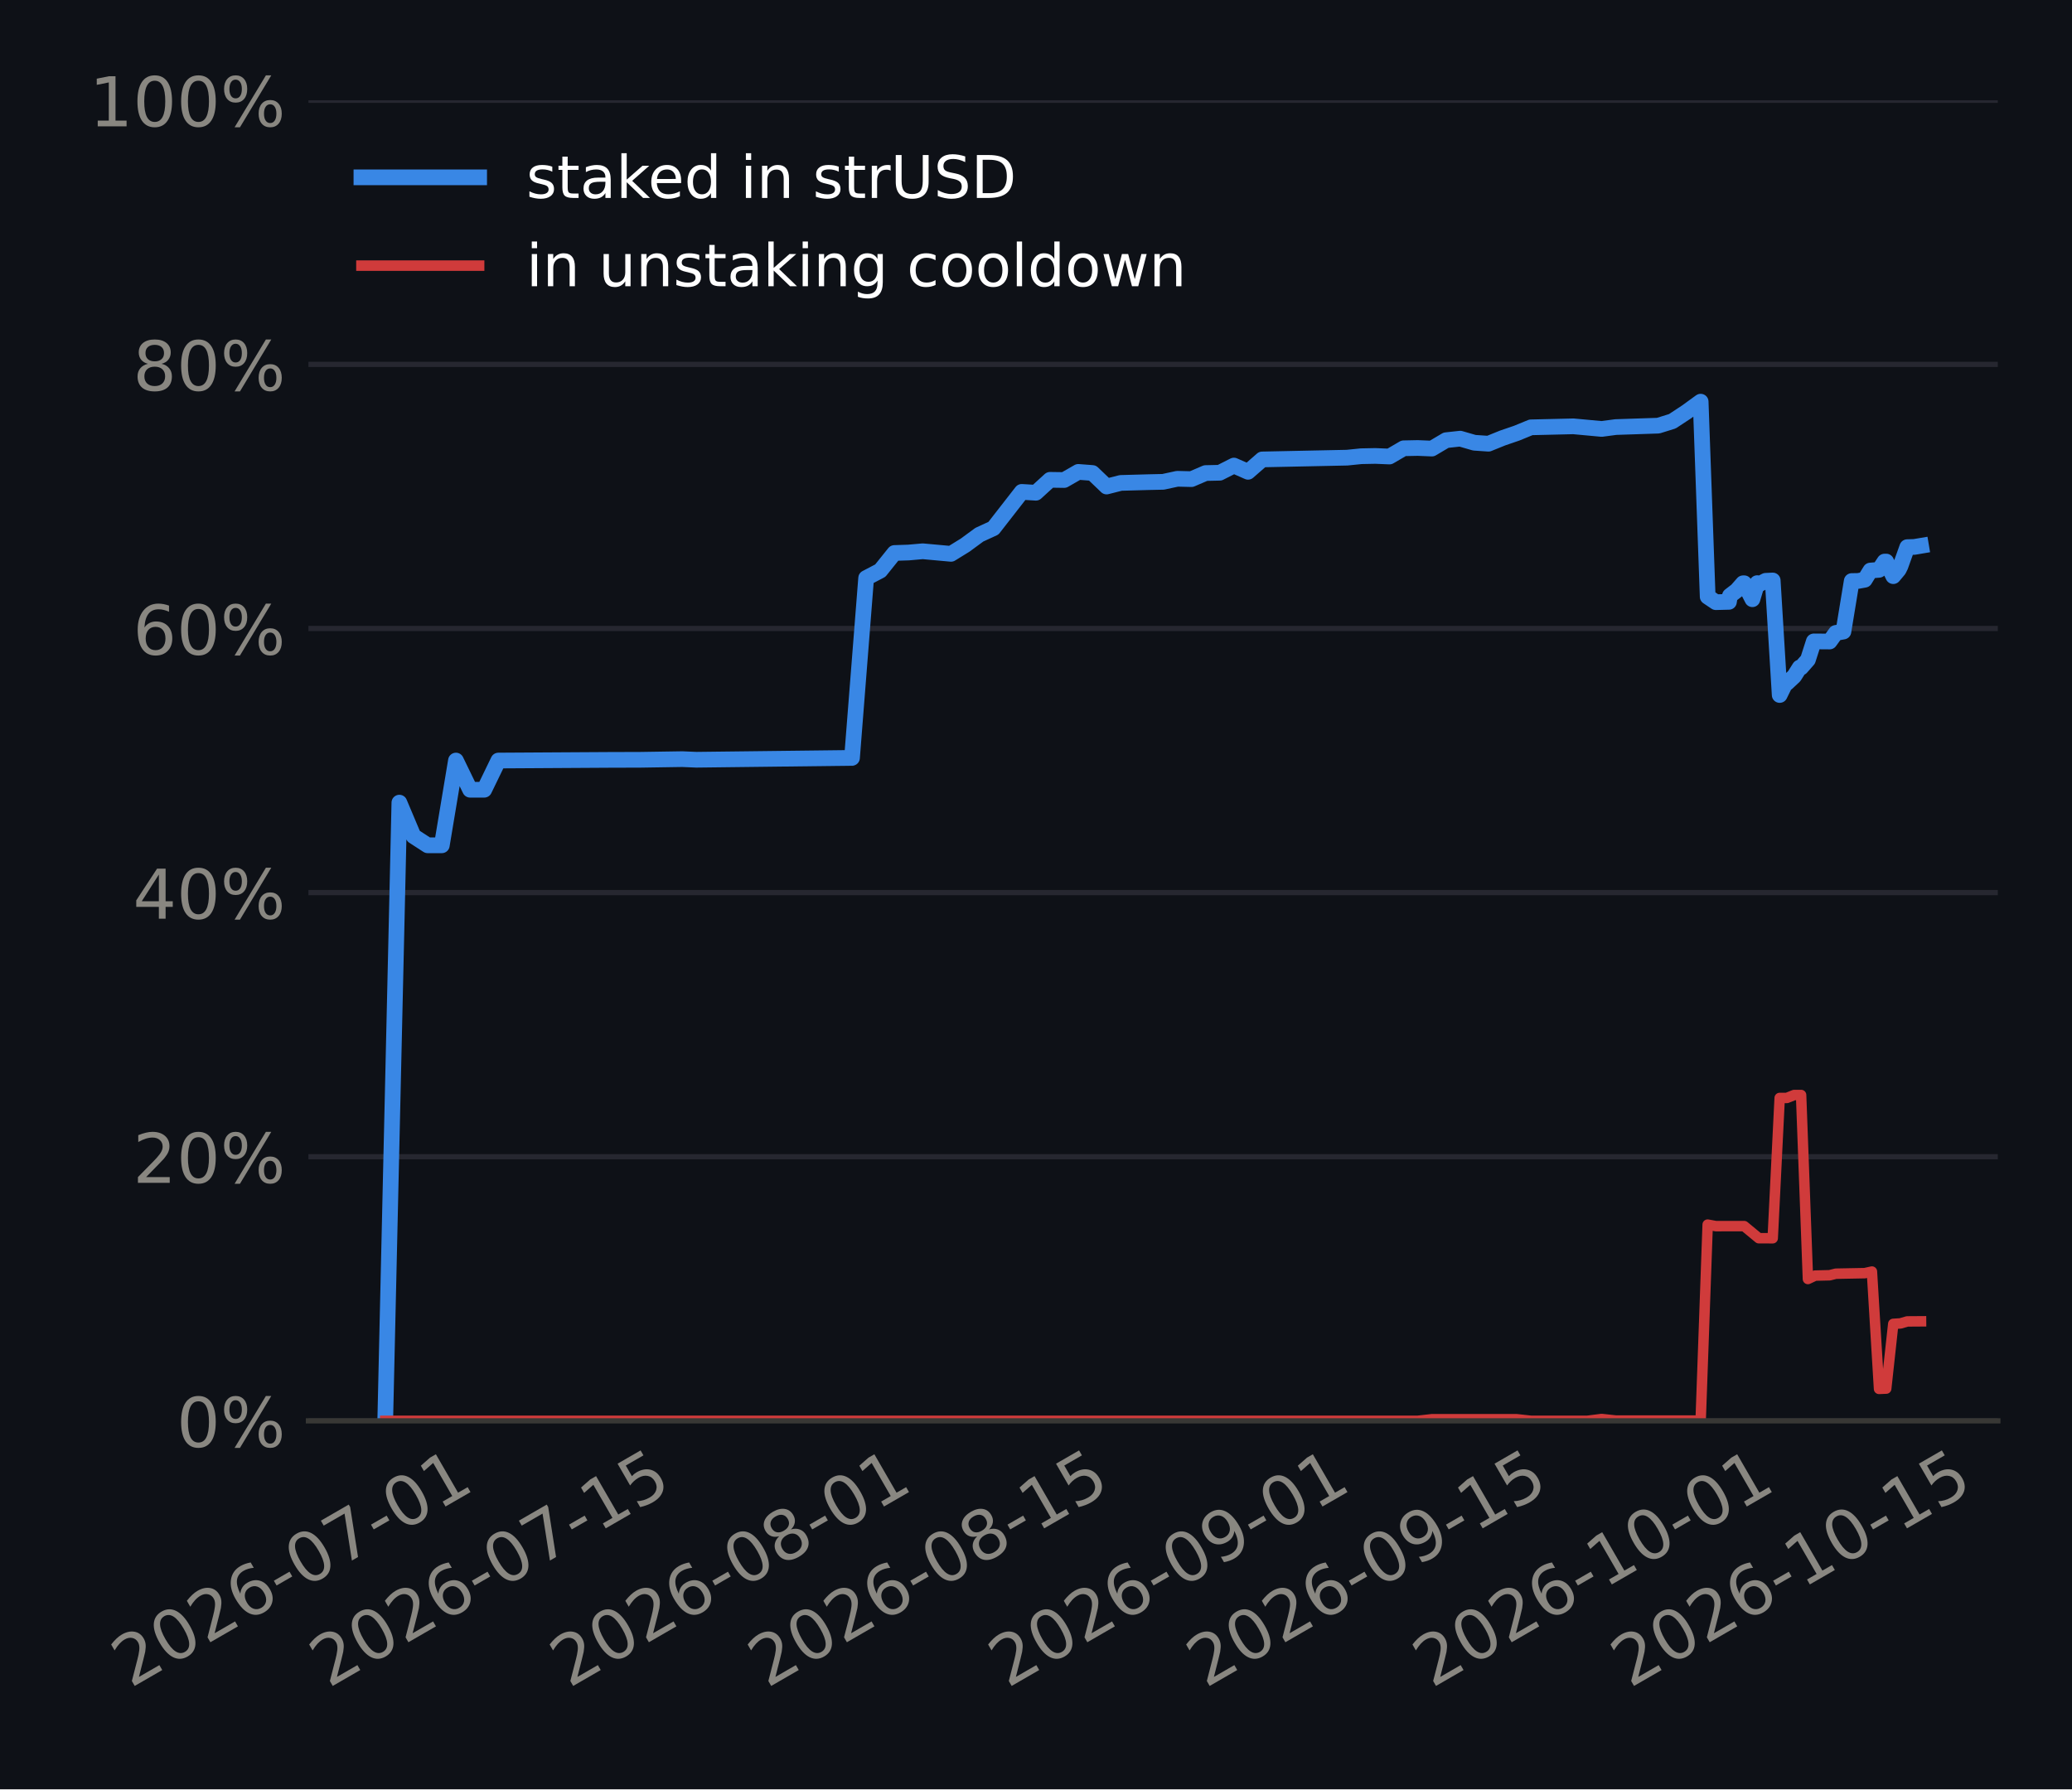
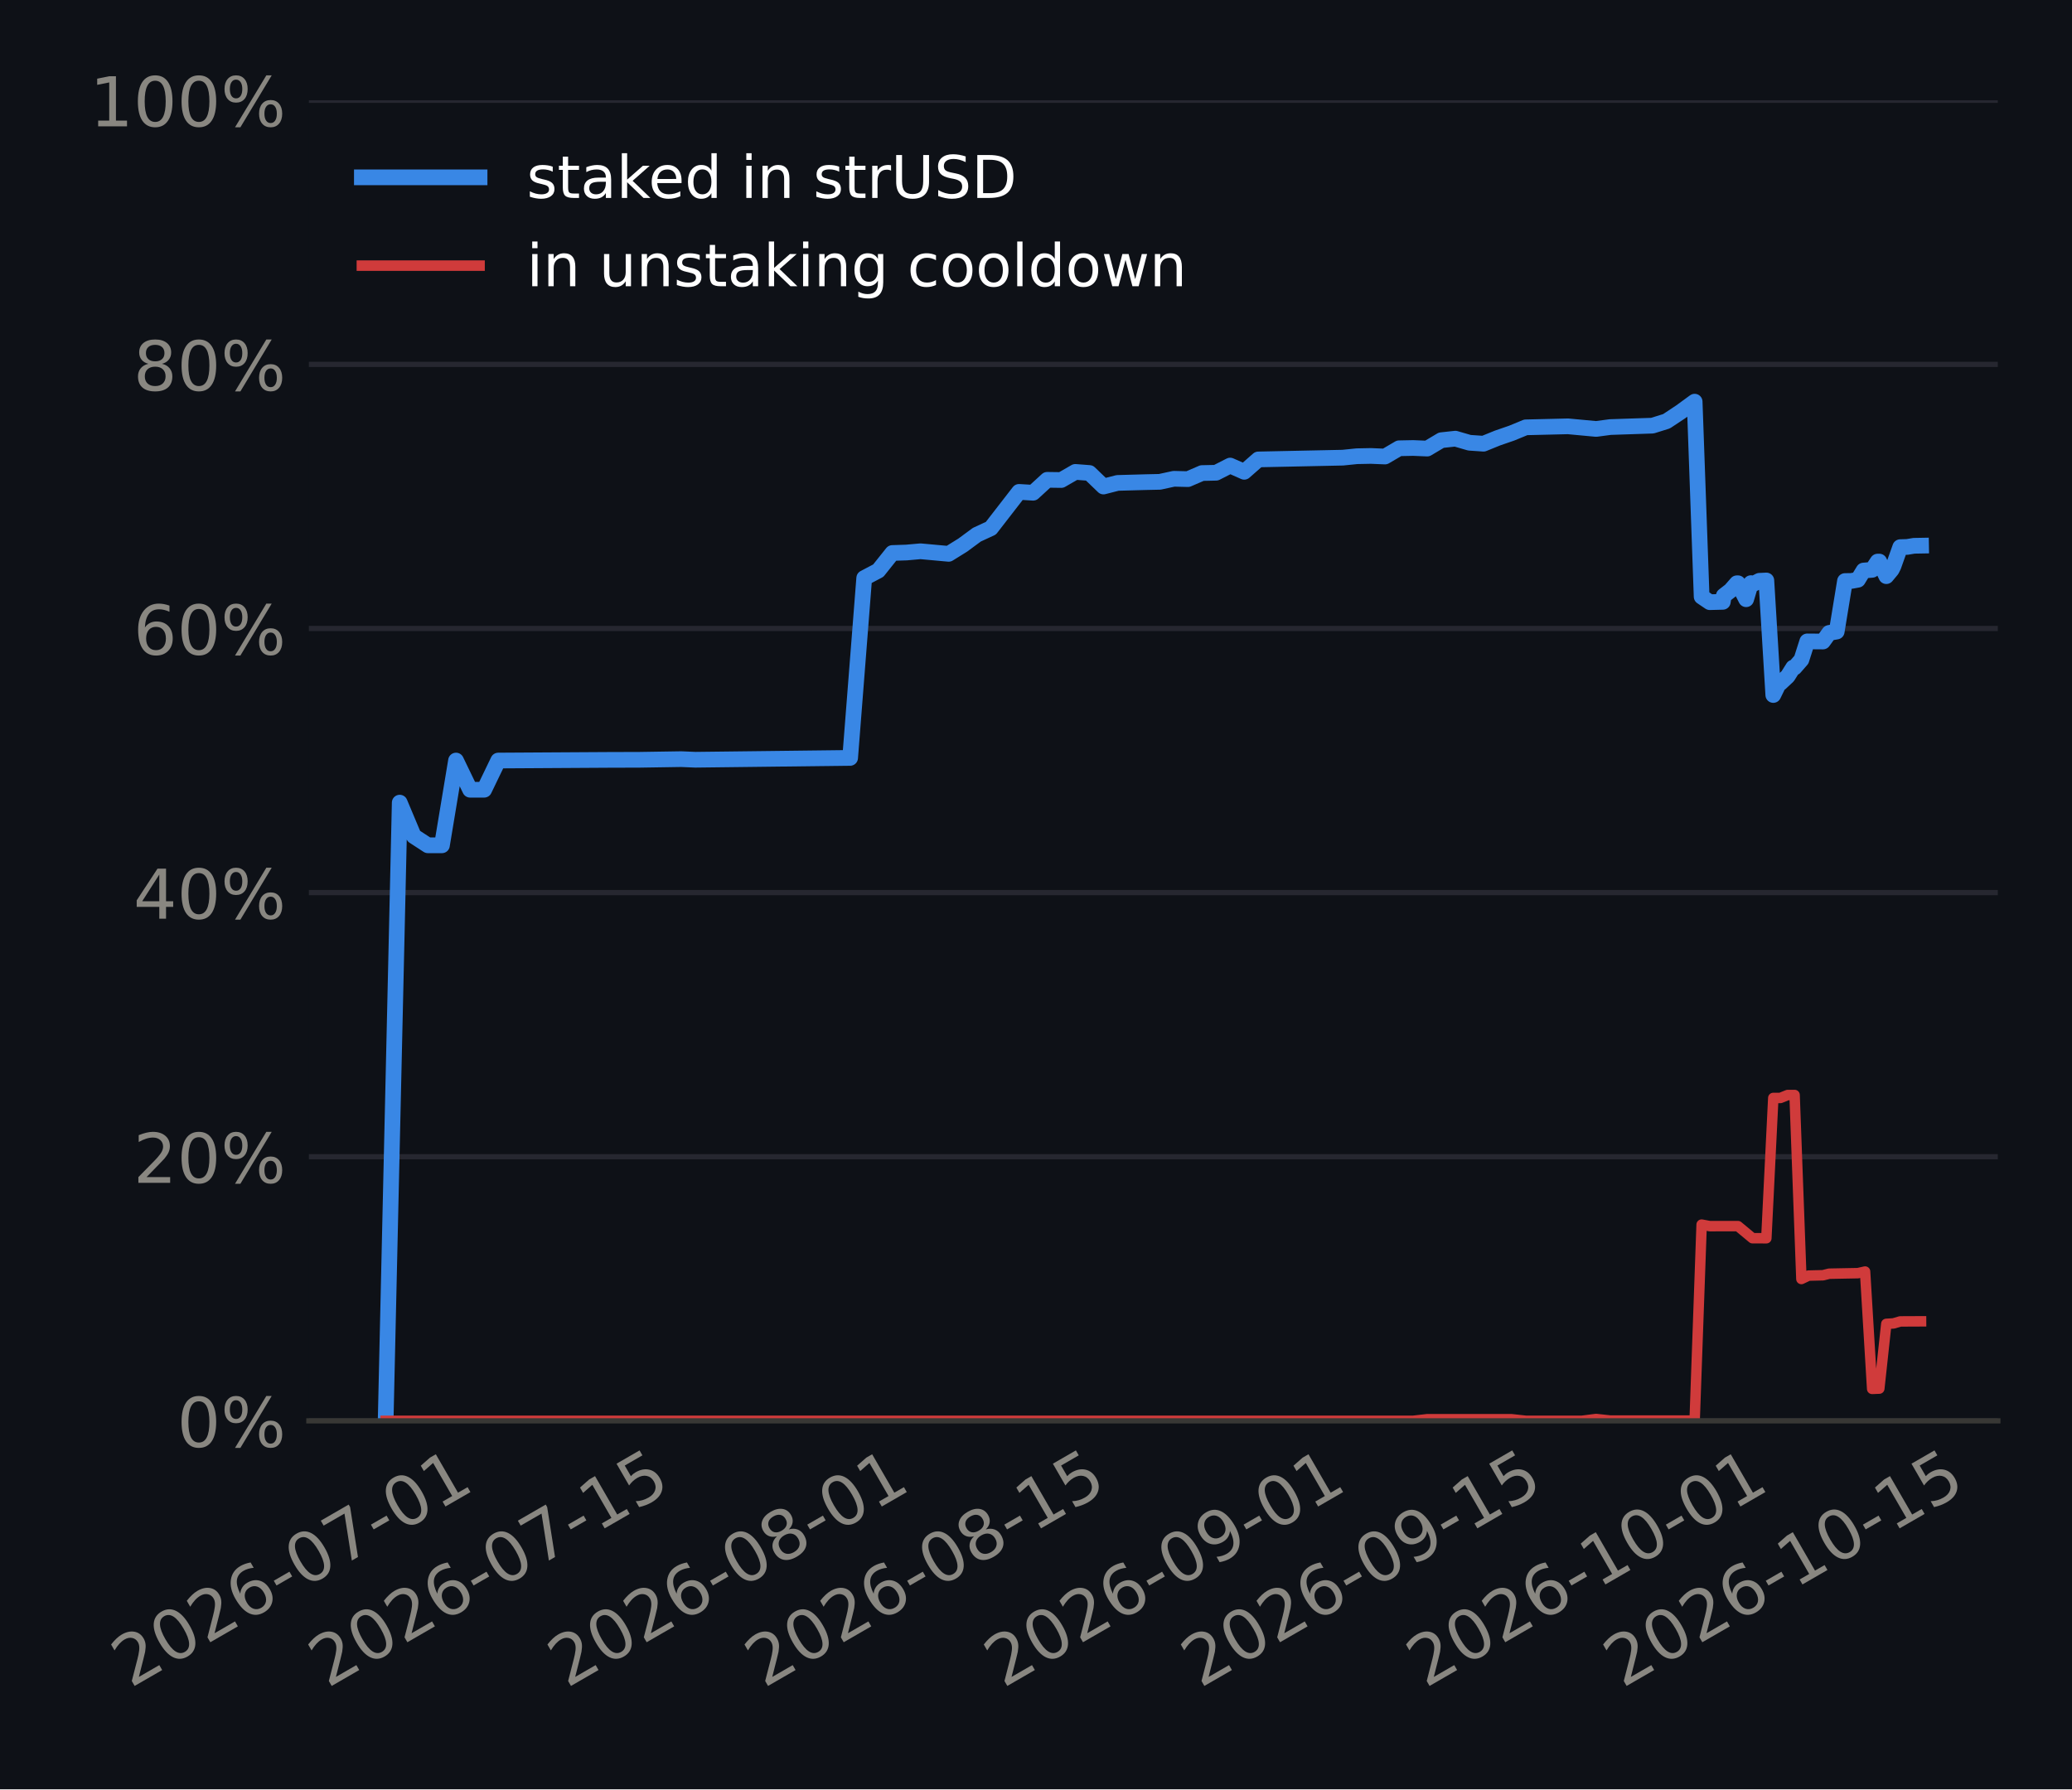
<svg xmlns="http://www.w3.org/2000/svg" xmlns:xlink="http://www.w3.org/1999/xlink" width="316.8pt" height="273.6pt" viewBox="0 0 316.8 273.6" version="1.1">
  <defs>
    <style type="text/css">*{stroke-linejoin: round; stroke-linecap: butt}</style>
  </defs>
  <g id="figure_1">
    <g id="patch_1">
      <path d="M 0 273.6  L 316.8 273.6  L 316.8 0  L 0 0  z " style="fill: #0e1117" />
    </g>
    <g id="axes_1">
      <g id="patch_2">
-         <path d="M 47.159 217.267  L 305.46 217.267  L 305.46 15.329  L 47.159 15.329  z " style="fill: #0e1117" />
+         <path d="M 47.226 217.267  L 305.46 217.267  L 305.46 15.329  L 47.226 15.329  z " style="fill: #0e1117" />
      </g>
      <g id="matplotlib.axis_1">
        <g id="xtick_1">
          <g id="line2d_1" />
          <g id="text_1">
-             <g style="fill: #898781" transform="translate(19.93114 258.1862) rotate(-30) scale(0.105 -0.105)">
+             <g style="fill: #898781" transform="translate(19.92076 258.1862) rotate(-30) scale(0.105 -0.105)">
              <defs>
                <path id="DejaVuSans-15" d="M 1228 531  L 3431 531  L 3431 0  L 469 0  L 469 531  Q 828 903 1448 1529  Q 2069 2156 2228 2338  Q 2531 2678 2651 2914  Q 2772 3150 2772 3378  Q 2772 3750 2511 3984  Q 2250 4219 1831 4219  Q 1534 4219 1204 4116  Q 875 4013 500 3803  L 500 4441  Q 881 4594 1212 4672  Q 1544 4750 1819 4750  Q 2544 4750 2975 4387  Q 3406 4025 3406 3419  Q 3406 3131 3298 2873  Q 3191 2616 2906 2266  Q 2828 2175 2409 1742  Q 1991 1309 1228 531  z " transform="scale(0.015625)" />
                <path id="DejaVuSans-13" d="M 2034 4250  Q 1547 4250 1301 3770  Q 1056 3291 1056 2328  Q 1056 1369 1301 889  Q 1547 409 2034 409  Q 2525 409 2770 889  Q 3016 1369 3016 2328  Q 3016 3291 2770 3770  Q 2525 4250 2034 4250  z M 2034 4750  Q 2819 4750 3233 4129  Q 3647 3509 3647 2328  Q 3647 1150 3233 529  Q 2819 -91 2034 -91  Q 1250 -91 836 529  Q 422 1150 422 2328  Q 422 3509 836 4129  Q 1250 4750 2034 4750  z " transform="scale(0.015625)" />
                <path id="DejaVuSans-19" d="M 2113 2584  Q 1688 2584 1439 2293  Q 1191 2003 1191 1497  Q 1191 994 1439 701  Q 1688 409 2113 409  Q 2538 409 2786 701  Q 3034 994 3034 1497  Q 3034 2003 2786 2293  Q 2538 2584 2113 2584  z M 3366 4563  L 3366 3988  Q 3128 4100 2886 4159  Q 2644 4219 2406 4219  Q 1781 4219 1451 3797  Q 1122 3375 1075 2522  Q 1259 2794 1537 2939  Q 1816 3084 2150 3084  Q 2853 3084 3261 2657  Q 3669 2231 3669 1497  Q 3669 778 3244 343  Q 2819 -91 2113 -91  Q 1303 -91 875 529  Q 447 1150 447 2328  Q 447 3434 972 4092  Q 1497 4750 2381 4750  Q 2619 4750 2861 4703  Q 3103 4656 3366 4563  z " transform="scale(0.015625)" />
                <path id="DejaVuSans-10" d="M 313 2009  L 1997 2009  L 1997 1497  L 313 1497  L 313 2009  z " transform="scale(0.015625)" />
                <path id="DejaVuSans-1a" d="M 525 4666  L 3525 4666  L 3525 4397  L 1831 0  L 1172 0  L 2766 4134  L 525 4134  L 525 4666  z " transform="scale(0.015625)" />
                <path id="DejaVuSans-14" d="M 794 531  L 1825 531  L 1825 4091  L 703 3866  L 703 4441  L 1819 4666  L 2450 4666  L 2450 531  L 3481 531  L 3481 0  L 794 0  L 794 531  z " transform="scale(0.015625)" />
              </defs>
              <use xlink:href="#DejaVuSans-15" />
              <use xlink:href="#DejaVuSans-13" transform="translate(63.625 0)" />
              <use xlink:href="#DejaVuSans-15" transform="translate(127.25 0)" />
              <use xlink:href="#DejaVuSans-19" transform="translate(190.875 0)" />
              <use xlink:href="#DejaVuSans-10" transform="translate(254.5 0)" />
              <use xlink:href="#DejaVuSans-13" transform="translate(290.5781 0)" />
              <use xlink:href="#DejaVuSans-1a" transform="translate(354.2031 0)" />
              <use xlink:href="#DejaVuSans-10" transform="translate(417.8281 0)" />
              <use xlink:href="#DejaVuSans-13" transform="translate(453.9062 0)" />
              <use xlink:href="#DejaVuSans-14" transform="translate(517.5312 0)" />
            </g>
          </g>
        </g>
        <g id="xtick_2">
          <g id="line2d_2" />
          <g id="text_2">
-             <g style="fill: #898781" transform="translate(50.20788 258.1862) rotate(-30) scale(0.105 -0.105)">
+             <g style="fill: #898781" transform="translate(50.04961 258.1862) rotate(-30) scale(0.105 -0.105)">
              <defs>
                <path id="DejaVuSans-18" d="M 691 4666  L 3169 4666  L 3169 4134  L 1269 4134  L 1269 2991  Q 1406 3038 1543 3061  Q 1681 3084 1819 3084  Q 2600 3084 3056 2656  Q 3513 2228 3513 1497  Q 3513 744 3044 326  Q 2575 -91 1722 -91  Q 1428 -91 1123 -41  Q 819 9 494 109  L 494 744  Q 775 591 1075 516  Q 1375 441 1709 441  Q 2250 441 2565 725  Q 2881 1009 2881 1497  Q 2881 1984 2565 2268  Q 2250 2553 1709 2553  Q 1456 2553 1204 2497  Q 953 2441 691 2322  L 691 4666  z " transform="scale(0.015625)" />
              </defs>
              <use xlink:href="#DejaVuSans-15" />
              <use xlink:href="#DejaVuSans-13" transform="translate(63.625 0)" />
              <use xlink:href="#DejaVuSans-15" transform="translate(127.25 0)" />
              <use xlink:href="#DejaVuSans-19" transform="translate(190.875 0)" />
              <use xlink:href="#DejaVuSans-10" transform="translate(254.5 0)" />
              <use xlink:href="#DejaVuSans-13" transform="translate(290.5781 0)" />
              <use xlink:href="#DejaVuSans-1a" transform="translate(354.2031 0)" />
              <use xlink:href="#DejaVuSans-10" transform="translate(417.8281 0)" />
              <use xlink:href="#DejaVuSans-14" transform="translate(453.9062 0)" />
              <use xlink:href="#DejaVuSans-18" transform="translate(517.5312 0)" />
            </g>
          </g>
        </g>
        <g id="xtick_3">
          <g id="line2d_3" />
          <g id="text_3">
-             <g style="fill: #898781" transform="translate(86.9725 258.1862) rotate(-30) scale(0.105 -0.105)">
+             <g style="fill: #898781" transform="translate(86.63464 258.1862) rotate(-30) scale(0.105 -0.105)">
              <defs>
                <path id="DejaVuSans-1b" d="M 2034 2216  Q 1584 2216 1326 1975  Q 1069 1734 1069 1313  Q 1069 891 1326 650  Q 1584 409 2034 409  Q 2484 409 2743 651  Q 3003 894 3003 1313  Q 3003 1734 2745 1975  Q 2488 2216 2034 2216  z M 1403 2484  Q 997 2584 770 2862  Q 544 3141 544 3541  Q 544 4100 942 4425  Q 1341 4750 2034 4750  Q 2731 4750 3128 4425  Q 3525 4100 3525 3541  Q 3525 3141 3298 2862  Q 3072 2584 2669 2484  Q 3125 2378 3379 2068  Q 3634 1759 3634 1313  Q 3634 634 3220 271  Q 2806 -91 2034 -91  Q 1263 -91 848 271  Q 434 634 434 1313  Q 434 1759 690 2068  Q 947 2378 1403 2484  z M 1172 3481  Q 1172 3119 1398 2916  Q 1625 2713 2034 2713  Q 2441 2713 2670 2916  Q 2900 3119 2900 3481  Q 2900 3844 2670 4047  Q 2441 4250 2034 4250  Q 1625 4250 1398 4047  Q 1172 3844 1172 3481  z " transform="scale(0.015625)" />
              </defs>
              <use xlink:href="#DejaVuSans-15" />
              <use xlink:href="#DejaVuSans-13" transform="translate(63.625 0)" />
              <use xlink:href="#DejaVuSans-15" transform="translate(127.25 0)" />
              <use xlink:href="#DejaVuSans-19" transform="translate(190.875 0)" />
              <use xlink:href="#DejaVuSans-10" transform="translate(254.5 0)" />
              <use xlink:href="#DejaVuSans-13" transform="translate(290.5781 0)" />
              <use xlink:href="#DejaVuSans-1b" transform="translate(354.2031 0)" />
              <use xlink:href="#DejaVuSans-10" transform="translate(417.8281 0)" />
              <use xlink:href="#DejaVuSans-13" transform="translate(453.9062 0)" />
              <use xlink:href="#DejaVuSans-14" transform="translate(517.5312 0)" />
            </g>
          </g>
        </g>
        <g id="xtick_4">
          <g id="line2d_4" />
          <g id="text_4">
-             <g style="fill: #898781" transform="translate(117.2492 258.1862) rotate(-30) scale(0.105 -0.105)">
+             <g style="fill: #898781" transform="translate(116.7635 258.1862) rotate(-30) scale(0.105 -0.105)">
              <use xlink:href="#DejaVuSans-15" />
              <use xlink:href="#DejaVuSans-13" transform="translate(63.625 0)" />
              <use xlink:href="#DejaVuSans-15" transform="translate(127.25 0)" />
              <use xlink:href="#DejaVuSans-19" transform="translate(190.875 0)" />
              <use xlink:href="#DejaVuSans-10" transform="translate(254.5 0)" />
              <use xlink:href="#DejaVuSans-13" transform="translate(290.5781 0)" />
              <use xlink:href="#DejaVuSans-1b" transform="translate(354.2031 0)" />
              <use xlink:href="#DejaVuSans-10" transform="translate(417.8281 0)" />
              <use xlink:href="#DejaVuSans-14" transform="translate(453.9062 0)" />
              <use xlink:href="#DejaVuSans-18" transform="translate(517.5312 0)" />
            </g>
          </g>
        </g>
        <g id="xtick_5">
          <g id="line2d_5" />
          <g id="text_5">
-             <g style="fill: #898781" transform="translate(154.0139 258.1862) rotate(-30) scale(0.105 -0.105)">
+             <g style="fill: #898781" transform="translate(153.3485 258.1862) rotate(-30) scale(0.105 -0.105)">
              <defs>
                <path id="DejaVuSans-1c" d="M 703 97  L 703 672  Q 941 559 1184 500  Q 1428 441 1663 441  Q 2288 441 2617 861  Q 2947 1281 2994 2138  Q 2813 1869 2534 1725  Q 2256 1581 1919 1581  Q 1219 1581 811 2004  Q 403 2428 403 3163  Q 403 3881 828 4315  Q 1253 4750 1959 4750  Q 2769 4750 3195 4129  Q 3622 3509 3622 2328  Q 3622 1225 3098 567  Q 2575 -91 1691 -91  Q 1453 -91 1209 -44  Q 966 3 703 97  z M 1959 2075  Q 2384 2075 2632 2365  Q 2881 2656 2881 3163  Q 2881 3666 2632 3958  Q 2384 4250 1959 4250  Q 1534 4250 1286 3958  Q 1038 3666 1038 3163  Q 1038 2656 1286 2365  Q 1534 2075 1959 2075  z " transform="scale(0.015625)" />
              </defs>
              <use xlink:href="#DejaVuSans-15" />
              <use xlink:href="#DejaVuSans-13" transform="translate(63.625 0)" />
              <use xlink:href="#DejaVuSans-15" transform="translate(127.25 0)" />
              <use xlink:href="#DejaVuSans-19" transform="translate(190.875 0)" />
              <use xlink:href="#DejaVuSans-10" transform="translate(254.5 0)" />
              <use xlink:href="#DejaVuSans-13" transform="translate(290.5781 0)" />
              <use xlink:href="#DejaVuSans-1c" transform="translate(354.2031 0)" />
              <use xlink:href="#DejaVuSans-10" transform="translate(417.8281 0)" />
              <use xlink:href="#DejaVuSans-13" transform="translate(453.9062 0)" />
              <use xlink:href="#DejaVuSans-14" transform="translate(517.5312 0)" />
            </g>
          </g>
        </g>
        <g id="xtick_6">
          <g id="line2d_6" />
          <g id="text_6">
-             <g style="fill: #898781" transform="translate(184.2906 258.1862) rotate(-30) scale(0.105 -0.105)">
+             <g style="fill: #898781" transform="translate(183.4774 258.1862) rotate(-30) scale(0.105 -0.105)">
              <use xlink:href="#DejaVuSans-15" />
              <use xlink:href="#DejaVuSans-13" transform="translate(63.625 0)" />
              <use xlink:href="#DejaVuSans-15" transform="translate(127.25 0)" />
              <use xlink:href="#DejaVuSans-19" transform="translate(190.875 0)" />
              <use xlink:href="#DejaVuSans-10" transform="translate(254.5 0)" />
              <use xlink:href="#DejaVuSans-13" transform="translate(290.5781 0)" />
              <use xlink:href="#DejaVuSans-1c" transform="translate(354.2031 0)" />
              <use xlink:href="#DejaVuSans-10" transform="translate(417.8281 0)" />
              <use xlink:href="#DejaVuSans-14" transform="translate(453.9062 0)" />
              <use xlink:href="#DejaVuSans-18" transform="translate(517.5312 0)" />
            </g>
          </g>
        </g>
        <g id="xtick_7">
          <g id="line2d_7" />
          <g id="text_7">
-             <g style="fill: #898781" transform="translate(218.8926 258.1862) rotate(-30) scale(0.105 -0.105)">
+             <g style="fill: #898781" transform="translate(217.9104 258.1862) rotate(-30) scale(0.105 -0.105)">
              <use xlink:href="#DejaVuSans-15" />
              <use xlink:href="#DejaVuSans-13" transform="translate(63.625 0)" />
              <use xlink:href="#DejaVuSans-15" transform="translate(127.25 0)" />
              <use xlink:href="#DejaVuSans-19" transform="translate(190.875 0)" />
              <use xlink:href="#DejaVuSans-10" transform="translate(254.5 0)" />
              <use xlink:href="#DejaVuSans-14" transform="translate(290.5781 0)" />
              <use xlink:href="#DejaVuSans-13" transform="translate(354.2031 0)" />
              <use xlink:href="#DejaVuSans-10" transform="translate(417.8281 0)" />
              <use xlink:href="#DejaVuSans-13" transform="translate(453.9062 0)" />
              <use xlink:href="#DejaVuSans-14" transform="translate(517.5312 0)" />
            </g>
          </g>
        </g>
        <g id="xtick_8">
          <g id="line2d_8" />
          <g id="text_8">
-             <g style="fill: #898781" transform="translate(249.1694 258.1862) rotate(-30) scale(0.105 -0.105)">
+             <g style="fill: #898781" transform="translate(248.0392 258.1862) rotate(-30) scale(0.105 -0.105)">
              <use xlink:href="#DejaVuSans-15" />
              <use xlink:href="#DejaVuSans-13" transform="translate(63.625 0)" />
              <use xlink:href="#DejaVuSans-15" transform="translate(127.25 0)" />
              <use xlink:href="#DejaVuSans-19" transform="translate(190.875 0)" />
              <use xlink:href="#DejaVuSans-10" transform="translate(254.5 0)" />
              <use xlink:href="#DejaVuSans-14" transform="translate(290.5781 0)" />
              <use xlink:href="#DejaVuSans-13" transform="translate(354.2031 0)" />
              <use xlink:href="#DejaVuSans-10" transform="translate(417.8281 0)" />
              <use xlink:href="#DejaVuSans-14" transform="translate(453.9062 0)" />
              <use xlink:href="#DejaVuSans-18" transform="translate(517.5312 0)" />
            </g>
          </g>
        </g>
      </g>
      <g id="matplotlib.axis_2">
        <g id="ytick_1">
          <g id="line2d_9">
-             <path d="M 47.159 217.267  L 305.46 217.267  " clip-path="url(#p45c688024c)" style="fill: none; stroke: #262730; stroke-width: 0.8; stroke-linecap: square" />
+             <path d="M 47.226 217.267  L 305.46 217.267  " clip-path="url(#p4c26c903e4)" style="fill: none; stroke: #262730; stroke-width: 0.8; stroke-linecap: square" />
          </g>
          <g id="line2d_10" />
          <g id="text_9">
-             <g style="fill: #898781" transform="translate(27.00184 221.2555) scale(0.105 -0.105)">
+             <g style="fill: #898781" transform="translate(27.06844 221.2555) scale(0.105 -0.105)">
              <defs>
                <path id="DejaVuSans-8" d="M 4653 2053  Q 4381 2053 4226 1822  Q 4072 1591 4072 1178  Q 4072 772 4226 539  Q 4381 306 4653 306  Q 4919 306 5073 539  Q 5228 772 5228 1178  Q 5228 1588 5073 1820  Q 4919 2053 4653 2053  z M 4653 2450  Q 5147 2450 5437 2106  Q 5728 1763 5728 1178  Q 5728 594 5436 251  Q 5144 -91 4653 -91  Q 4153 -91 3862 251  Q 3572 594 3572 1178  Q 3572 1766 3864 2108  Q 4156 2450 4653 2450  z M 1428 4353  Q 1159 4353 1004 4120  Q 850 3888 850 3481  Q 850 3069 1003 2837  Q 1156 2606 1428 2606  Q 1700 2606 1854 2837  Q 2009 3069 2009 3481  Q 2009 3884 1853 4118  Q 1697 4353 1428 4353  z M 4250 4750  L 4750 4750  L 1831 -91  L 1331 -91  L 4250 4750  z M 1428 4750  Q 1922 4750 2215 4408  Q 2509 4066 2509 3481  Q 2509 2891 2217 2550  Q 1925 2209 1428 2209  Q 931 2209 642 2551  Q 353 2894 353 3481  Q 353 4063 643 4406  Q 934 4750 1428 4750  z " transform="scale(0.015625)" />
              </defs>
              <use xlink:href="#DejaVuSans-13" />
              <use xlink:href="#DejaVuSans-8" transform="translate(63.625 0)" />
            </g>
          </g>
        </g>
        <g id="ytick_2">
          <g id="line2d_11">
-             <path d="M 47.159 176.879  L 305.46 176.879  " clip-path="url(#p45c688024c)" style="fill: none; stroke: #262730; stroke-width: 0.8; stroke-linecap: square" />
+             <path d="M 47.226 176.879  L 305.46 176.879  " clip-path="url(#p4c26c903e4)" style="fill: none; stroke: #262730; stroke-width: 0.8; stroke-linecap: square" />
          </g>
          <g id="line2d_12" />
          <g id="text_10">
-             <g style="fill: #898781" transform="translate(20.32121 180.8679) scale(0.105 -0.105)">
+             <g style="fill: #898781" transform="translate(20.38781 180.8679) scale(0.105 -0.105)">
              <use xlink:href="#DejaVuSans-15" />
              <use xlink:href="#DejaVuSans-13" transform="translate(63.625 0)" />
              <use xlink:href="#DejaVuSans-8" transform="translate(127.25 0)" />
            </g>
          </g>
        </g>
        <g id="ytick_3">
          <g id="line2d_13">
-             <path d="M 47.159 136.492  L 305.46 136.492  " clip-path="url(#p45c688024c)" style="fill: none; stroke: #262730; stroke-width: 0.8; stroke-linecap: square" />
+             <path d="M 47.226 136.492  L 305.46 136.492  " clip-path="url(#p4c26c903e4)" style="fill: none; stroke: #262730; stroke-width: 0.8; stroke-linecap: square" />
          </g>
          <g id="line2d_14" />
          <g id="text_11">
-             <g style="fill: #898781" transform="translate(20.32121 140.4803) scale(0.105 -0.105)">
+             <g style="fill: #898781" transform="translate(20.38781 140.4803) scale(0.105 -0.105)">
              <defs>
                <path id="DejaVuSans-17" d="M 2419 4116  L 825 1625  L 2419 1625  L 2419 4116  z M 2253 4666  L 3047 4666  L 3047 1625  L 3713 1625  L 3713 1100  L 3047 1100  L 3047 0  L 2419 0  L 2419 1100  L 313 1100  L 313 1709  L 2253 4666  z " transform="scale(0.015625)" />
              </defs>
              <use xlink:href="#DejaVuSans-17" />
              <use xlink:href="#DejaVuSans-13" transform="translate(63.625 0)" />
              <use xlink:href="#DejaVuSans-8" transform="translate(127.25 0)" />
            </g>
          </g>
        </g>
        <g id="ytick_4">
          <g id="line2d_15">
-             <path d="M 47.159 96.104  L 305.46 96.104  " clip-path="url(#p45c688024c)" style="fill: none; stroke: #262730; stroke-width: 0.8; stroke-linecap: square" />
+             <path d="M 47.226 96.104  L 305.46 96.104  " clip-path="url(#p4c26c903e4)" style="fill: none; stroke: #262730; stroke-width: 0.8; stroke-linecap: square" />
          </g>
          <g id="line2d_16" />
          <g id="text_12">
-             <g style="fill: #898781" transform="translate(20.32121 100.0927) scale(0.105 -0.105)">
+             <g style="fill: #898781" transform="translate(20.38781 100.0927) scale(0.105 -0.105)">
              <use xlink:href="#DejaVuSans-19" />
              <use xlink:href="#DejaVuSans-13" transform="translate(63.625 0)" />
              <use xlink:href="#DejaVuSans-8" transform="translate(127.25 0)" />
            </g>
          </g>
        </g>
        <g id="ytick_5">
          <g id="line2d_17">
-             <path d="M 47.159 55.716  L 305.46 55.716  " clip-path="url(#p45c688024c)" style="fill: none; stroke: #262730; stroke-width: 0.8; stroke-linecap: square" />
+             <path d="M 47.226 55.716  L 305.46 55.716  " clip-path="url(#p4c26c903e4)" style="fill: none; stroke: #262730; stroke-width: 0.8; stroke-linecap: square" />
          </g>
          <g id="line2d_18" />
          <g id="text_13">
-             <g style="fill: #898781" transform="translate(20.32121 59.70513) scale(0.105 -0.105)">
+             <g style="fill: #898781" transform="translate(20.38781 59.70513) scale(0.105 -0.105)">
              <use xlink:href="#DejaVuSans-1b" />
              <use xlink:href="#DejaVuSans-13" transform="translate(63.625 0)" />
              <use xlink:href="#DejaVuSans-8" transform="translate(127.25 0)" />
            </g>
          </g>
        </g>
        <g id="ytick_6">
          <g id="line2d_19">
-             <path d="M 47.159 15.329  L 305.46 15.329  " clip-path="url(#p45c688024c)" style="fill: none; stroke: #262730; stroke-width: 0.8; stroke-linecap: square" />
+             <path d="M 47.226 15.329  L 305.46 15.329  " clip-path="url(#p4c26c903e4)" style="fill: none; stroke: #262730; stroke-width: 0.8; stroke-linecap: square" />
          </g>
          <g id="line2d_20" />
          <g id="text_14">
-             <g style="fill: #898781" transform="translate(13.64059 19.31754) scale(0.105 -0.105)">
+             <g style="fill: #898781" transform="translate(13.70719 19.31754) scale(0.105 -0.105)">
              <use xlink:href="#DejaVuSans-14" />
              <use xlink:href="#DejaVuSans-13" transform="translate(63.625 0)" />
              <use xlink:href="#DejaVuSans-13" transform="translate(127.25 0)" />
              <use xlink:href="#DejaVuSans-8" transform="translate(190.875 0)" />
            </g>
          </g>
        </g>
      </g>
      <g id="line2d_21">
-         <path d="M 58.9 217.267  L 61.063 122.733  L 63.225 127.857  L 65.388 129.259  L 67.551 129.259  L 69.713 116.298  L 71.876 120.762  L 74.038 120.762  L 76.201 116.298  L 93.502 116.195  L 97.827 116.184  L 104.315 116.083  L 106.478 116.175  L 130.267 115.893  L 132.429 88.39  L 134.592 87.256  L 136.755 84.559  L 138.917 84.489  L 141.08 84.297  L 145.405 84.691  L 147.568 83.356  L 149.73 81.767  L 151.893 80.771  L 156.218 75.215  L 158.381 75.347  L 160.543 73.371  L 162.706 73.401  L 164.869 72.16  L 167.031 72.325  L 169.194 74.397  L 171.357 73.845  L 175.682 73.726  L 177.844 73.679  L 180.007 73.212  L 182.17 73.265  L 184.332 72.337  L 186.495 72.289  L 188.658 71.192  L 190.82 72.145  L 192.983 70.253  L 205.959 69.983  L 208.121 69.763  L 210.284 69.72  L 212.446 69.81  L 214.609 68.548  L 216.772 68.504  L 218.934 68.593  L 221.097 67.312  L 223.26 67.077  L 225.422 67.701  L 227.585 67.849  L 229.747 66.975  L 231.91 66.233  L 234.073 65.346  L 240.561 65.191  L 244.886 65.591  L 247.048 65.304  L 253.536 65.089  L 255.699 64.416  L 257.862 62.99  L 260.024 61.42  L 261.097 91.241  L 262.348 92.081  L 264.349 92.03  L 264.497 91.097  L 265.541 90.294  L 266.512 89.188  L 266.679 89.185  L 267.935 91.631  L 268.675 89.167  L 268.914 89.362  L 269.959 88.814  L 271.04 88.763  L 272.107 106.275  L 273 104.451  L 273.206 104.447  L 274.324 103.404  L 275.163 102.077  L 275.38 102.073  L 276.426 100.879  L 277.325 98.077  L 279.742 98.095  L 280.694 96.78  L 281.852 96.574  L 283.12 88.849  L 284.101 88.834  L 285.111 88.651  L 285.976 87.242  L 287.298 87.135  L 288.138 85.875  L 288.393 85.871  L 289.472 88.101  L 290.301 87.111  L 290.573 86.564  L 291.61 83.666  L 292.691 83.632  L 293.719 83.459  L 293.719 83.459  " clip-path="url(#p45c688024c)" style="fill: none; stroke: #3987e5; stroke-width: 2.4; stroke-linecap: square" />
+         <path d="M 58.964 217.267  L 61.116 122.733  L 63.268 127.857  L 65.42 129.259  L 67.572 129.259  L 69.724 116.298  L 71.876 120.762  L 74.028 120.762  L 76.18 116.298  L 93.397 116.195  L 97.701 116.184  L 104.157 116.083  L 106.309 116.175  L 129.982 115.893  L 132.134 88.39  L 134.286 87.256  L 136.438 84.559  L 138.59 84.489  L 140.742 84.297  L 145.046 84.691  L 147.198 83.356  L 149.35 81.767  L 151.502 80.771  L 155.806 75.215  L 157.958 75.347  L 160.11 73.371  L 162.263 73.401  L 164.415 72.16  L 166.567 72.325  L 168.719 74.397  L 170.871 73.845  L 175.175 73.726  L 177.327 73.679  L 179.479 73.212  L 181.631 73.265  L 183.783 72.337  L 185.935 72.289  L 188.087 71.192  L 190.239 72.145  L 192.391 70.253  L 205.304 69.983  L 207.456 69.763  L 209.608 69.72  L 211.76 69.81  L 213.912 68.548  L 216.064 68.504  L 218.216 68.593  L 220.368 67.312  L 222.52 67.077  L 224.672 67.701  L 226.824 67.849  L 228.976 66.975  L 231.128 66.233  L 233.281 65.346  L 239.737 65.191  L 244.041 65.591  L 246.193 65.304  L 252.649 65.089  L 254.801 64.416  L 256.953 62.99  L 259.105 61.42  L 260.173 91.241  L 261.418 92.081  L 263.409 92.03  L 263.557 91.097  L 264.595 90.294  L 265.561 89.188  L 265.727 89.185  L 266.977 91.631  L 267.714 89.167  L 267.952 89.362  L 268.992 88.814  L 270.067 88.763  L 271.129 106.275  L 272.018 104.451  L 272.223 104.447  L 273.335 103.404  L 274.17 102.077  L 274.386 102.073  L 275.427 100.879  L 276.322 98.077  L 278.727 98.095  L 279.675 96.78  L 280.826 96.574  L 282.089 88.849  L 283.065 88.834  L 284.07 88.651  L 284.93 87.242  L 286.246 87.135  L 287.082 85.875  L 287.336 85.871  L 288.409 88.101  L 289.234 87.111  L 289.505 86.564  L 290.536 83.666  L 291.613 83.632  L 292.636 83.459  L 293.722 83.439  L 293.722 83.439  " clip-path="url(#p4c26c903e4)" style="fill: none; stroke: #3987e5; stroke-width: 2.4; stroke-linecap: square" />
      </g>
      <g id="line2d_22">
-         <path d="M 58.9 217.267  L 216.772 217.263  L 218.934 217.018  L 231.91 217.022  L 234.073 217.26  L 242.723 217.26  L 244.886 216.985  L 247.048 217.222  L 260.024 217.219  L 261.097 187.26  L 262.348 187.494  L 266.679 187.49  L 268.914 189.339  L 271.04 189.345  L 272.107 167.892  L 273.206 167.889  L 274.324 167.441  L 275.38 167.441  L 276.426 195.576  L 277.523 195.056  L 279.742 195.004  L 280.694 194.766  L 285.111 194.683  L 286.208 194.438  L 287.298 212.379  L 288.393 212.335  L 289.472 202.438  L 290.573 202.368  L 291.61 202.063  L 293.719 202.048  L 293.719 202.048  " clip-path="url(#p45c688024c)" style="fill: none; stroke: #d03b3b; stroke-width: 1.6; stroke-linecap: square" />
+         <path d="M 58.964 217.267  L 216.064 217.263  L 218.216 217.018  L 231.128 217.022  L 233.281 217.26  L 241.889 217.26  L 244.041 216.985  L 246.193 217.222  L 259.105 217.219  L 260.173 187.26  L 261.418 187.494  L 265.727 187.49  L 267.952 189.339  L 270.067 189.345  L 271.129 167.892  L 272.223 167.889  L 273.335 167.441  L 274.386 167.441  L 275.427 195.576  L 276.519 195.056  L 278.727 195.004  L 279.675 194.766  L 284.07 194.683  L 285.161 194.438  L 286.246 212.379  L 287.336 212.335  L 288.409 202.438  L 289.505 202.368  L 290.536 202.063  L 293.722 202.048  L 293.722 202.048  " clip-path="url(#p4c26c903e4)" style="fill: none; stroke: #d03b3b; stroke-width: 1.6; stroke-linecap: square" />
      </g>
      <g id="patch_3">
-         <path d="M 47.159 217.267  L 305.46 217.267  " style="fill: none; stroke: #383835; stroke-width: 0.8; stroke-linejoin: miter; stroke-linecap: square" />
+         <path d="M 47.226 217.267  L 305.46 217.267  " style="fill: none; stroke: #383835; stroke-width: 0.8; stroke-linejoin: miter; stroke-linecap: square" />
      </g>
      <g id="legend_1">
        <g id="line2d_23">
-           <path d="M 55.259 27.117  L 64.259 27.117  L 73.259 27.117  " style="fill: none; stroke: #3987e5; stroke-width: 2.4; stroke-linecap: square" />
+           <path d="M 55.326 27.117  L 64.326 27.117  L 73.326 27.117  " style="fill: none; stroke: #3987e5; stroke-width: 2.4; stroke-linecap: square" />
        </g>
        <g id="text_15">
-           <g style="fill: #ffffff" transform="translate(80.45911 30.26736) scale(0.09 -0.09)">
+           <g style="fill: #ffffff" transform="translate(80.5257 30.26736) scale(0.09 -0.09)">
            <defs>
              <path id="DejaVuSans-56" d="M 2834 3397  L 2834 2853  Q 2591 2978 2328 3040  Q 2066 3103 1784 3103  Q 1356 3103 1142 2972  Q 928 2841 928 2578  Q 928 2378 1081 2264  Q 1234 2150 1697 2047  L 1894 2003  Q 2506 1872 2764 1633  Q 3022 1394 3022 966  Q 3022 478 2636 193  Q 2250 -91 1575 -91  Q 1294 -91 989 -36  Q 684 19 347 128  L 347 722  Q 666 556 975 473  Q 1284 391 1588 391  Q 1994 391 2212 530  Q 2431 669 2431 922  Q 2431 1156 2273 1281  Q 2116 1406 1581 1522  L 1381 1569  Q 847 1681 609 1914  Q 372 2147 372 2553  Q 372 3047 722 3315  Q 1072 3584 1716 3584  Q 2034 3584 2315 3537  Q 2597 3491 2834 3397  z " transform="scale(0.015625)" />
              <path id="DejaVuSans-57" d="M 1172 4494  L 1172 3500  L 2356 3500  L 2356 3053  L 1172 3053  L 1172 1153  Q 1172 725 1289 603  Q 1406 481 1766 481  L 2356 481  L 2356 0  L 1766 0  Q 1100 0 847 248  Q 594 497 594 1153  L 594 3053  L 172 3053  L 172 3500  L 594 3500  L 594 4494  L 1172 4494  z " transform="scale(0.015625)" />
              <path id="DejaVuSans-44" d="M 2194 1759  Q 1497 1759 1228 1600  Q 959 1441 959 1056  Q 959 750 1161 570  Q 1363 391 1709 391  Q 2188 391 2477 730  Q 2766 1069 2766 1631  L 2766 1759  L 2194 1759  z M 3341 1997  L 3341 0  L 2766 0  L 2766 531  Q 2569 213 2275 61  Q 1981 -91 1556 -91  Q 1019 -91 701 211  Q 384 513 384 1019  Q 384 1609 779 1909  Q 1175 2209 1959 2209  L 2766 2209  L 2766 2266  Q 2766 2663 2505 2880  Q 2244 3097 1772 3097  Q 1472 3097 1187 3025  Q 903 2953 641 2809  L 641 3341  Q 956 3463 1253 3523  Q 1550 3584 1831 3584  Q 2591 3584 2966 3190  Q 3341 2797 3341 1997  z " transform="scale(0.015625)" />
              <path id="DejaVuSans-4e" d="M 581 4863  L 1159 4863  L 1159 1991  L 2875 3500  L 3609 3500  L 1753 1863  L 3688 0  L 2938 0  L 1159 1709  L 1159 0  L 581 0  L 581 4863  z " transform="scale(0.015625)" />
              <path id="DejaVuSans-48" d="M 3597 1894  L 3597 1613  L 953 1613  Q 991 1019 1311 708  Q 1631 397 2203 397  Q 2534 397 2845 478  Q 3156 559 3463 722  L 3463 178  Q 3153 47 2828 -22  Q 2503 -91 2169 -91  Q 1331 -91 842 396  Q 353 884 353 1716  Q 353 2575 817 3079  Q 1281 3584 2069 3584  Q 2775 3584 3186 3129  Q 3597 2675 3597 1894  z M 3022 2063  Q 3016 2534 2758 2815  Q 2500 3097 2075 3097  Q 1594 3097 1305 2825  Q 1016 2553 972 2059  L 3022 2063  z " transform="scale(0.015625)" />
              <path id="DejaVuSans-47" d="M 2906 2969  L 2906 4863  L 3481 4863  L 3481 0  L 2906 0  L 2906 525  Q 2725 213 2448 61  Q 2172 -91 1784 -91  Q 1150 -91 751 415  Q 353 922 353 1747  Q 353 2572 751 3078  Q 1150 3584 1784 3584  Q 2172 3584 2448 3432  Q 2725 3281 2906 2969  z M 947 1747  Q 947 1113 1208 752  Q 1469 391 1925 391  Q 2381 391 2643 752  Q 2906 1113 2906 1747  Q 2906 2381 2643 2742  Q 2381 3103 1925 3103  Q 1469 3103 1208 2742  Q 947 2381 947 1747  z " transform="scale(0.015625)" />
              <path id="DejaVuSans-3" transform="scale(0.015625)" />
              <path id="DejaVuSans-4c" d="M 603 3500  L 1178 3500  L 1178 0  L 603 0  L 603 3500  z M 603 4863  L 1178 4863  L 1178 4134  L 603 4134  L 603 4863  z " transform="scale(0.015625)" />
              <path id="DejaVuSans-51" d="M 3513 2113  L 3513 0  L 2938 0  L 2938 2094  Q 2938 2591 2744 2837  Q 2550 3084 2163 3084  Q 1697 3084 1428 2787  Q 1159 2491 1159 1978  L 1159 0  L 581 0  L 581 3500  L 1159 3500  L 1159 2956  Q 1366 3272 1645 3428  Q 1925 3584 2291 3584  Q 2894 3584 3203 3211  Q 3513 2838 3513 2113  z " transform="scale(0.015625)" />
              <path id="DejaVuSans-55" d="M 2631 2963  Q 2534 3019 2420 3045  Q 2306 3072 2169 3072  Q 1681 3072 1420 2755  Q 1159 2438 1159 1844  L 1159 0  L 581 0  L 581 3500  L 1159 3500  L 1159 2956  Q 1341 3275 1631 3429  Q 1922 3584 2338 3584  Q 2397 3584 2469 3576  Q 2541 3569 2628 3553  L 2631 2963  z " transform="scale(0.015625)" />
              <path id="DejaVuSans-38" d="M 556 4666  L 1191 4666  L 1191 1831  Q 1191 1081 1462 751  Q 1734 422 2344 422  Q 2950 422 3222 751  Q 3494 1081 3494 1831  L 3494 4666  L 4128 4666  L 4128 1753  Q 4128 841 3676 375  Q 3225 -91 2344 -91  Q 1459 -91 1007 375  Q 556 841 556 1753  L 556 4666  z " transform="scale(0.015625)" />
              <path id="DejaVuSans-36" d="M 3425 4513  L 3425 3897  Q 3066 4069 2747 4153  Q 2428 4238 2131 4238  Q 1616 4238 1336 4038  Q 1056 3838 1056 3469  Q 1056 3159 1242 3001  Q 1428 2844 1947 2747  L 2328 2669  Q 3034 2534 3370 2195  Q 3706 1856 3706 1288  Q 3706 609 3251 259  Q 2797 -91 1919 -91  Q 1588 -91 1214 -16  Q 841 59 441 206  L 441 856  Q 825 641 1194 531  Q 1563 422 1919 422  Q 2459 422 2753 634  Q 3047 847 3047 1241  Q 3047 1584 2836 1778  Q 2625 1972 2144 2069  L 1759 2144  Q 1053 2284 737 2584  Q 422 2884 422 3419  Q 422 4038 858 4394  Q 1294 4750 2059 4750  Q 2388 4750 2728 4690  Q 3069 4631 3425 4513  z " transform="scale(0.015625)" />
              <path id="DejaVuSans-27" d="M 1259 4147  L 1259 519  L 2022 519  Q 2988 519 3436 956  Q 3884 1394 3884 2338  Q 3884 3275 3436 3711  Q 2988 4147 2022 4147  L 1259 4147  z M 628 4666  L 1925 4666  Q 3281 4666 3915 4102  Q 4550 3538 4550 2338  Q 4550 1131 3912 565  Q 3275 0 1925 0  L 628 0  L 628 4666  z " transform="scale(0.015625)" />
            </defs>
            <use xlink:href="#DejaVuSans-56" />
            <use xlink:href="#DejaVuSans-57" transform="translate(52.09375 0)" />
            <use xlink:href="#DejaVuSans-44" transform="translate(91.29688 0)" />
            <use xlink:href="#DejaVuSans-4e" transform="translate(152.5781 0)" />
            <use xlink:href="#DejaVuSans-48" transform="translate(206.9219 0)" />
            <use xlink:href="#DejaVuSans-47" transform="translate(268.4531 0)" />
            <use xlink:href="#DejaVuSans-3" transform="translate(331.9375 0)" />
            <use xlink:href="#DejaVuSans-4c" transform="translate(363.7188 0)" />
            <use xlink:href="#DejaVuSans-51" transform="translate(391.5 0)" />
            <use xlink:href="#DejaVuSans-3" transform="translate(454.875 0)" />
            <use xlink:href="#DejaVuSans-56" transform="translate(486.6562 0)" />
            <use xlink:href="#DejaVuSans-57" transform="translate(538.75 0)" />
            <use xlink:href="#DejaVuSans-55" transform="translate(577.9531 0)" />
            <use xlink:href="#DejaVuSans-38" transform="translate(619.0625 0)" />
            <use xlink:href="#DejaVuSans-36" transform="translate(692.25 0)" />
            <use xlink:href="#DejaVuSans-27" transform="translate(755.7344 0)" />
          </g>
        </g>
        <g id="line2d_24">
-           <path d="M 55.259 40.618  L 64.259 40.618  L 73.259 40.618  " style="fill: none; stroke: #d03b3b; stroke-width: 1.6; stroke-linecap: square" />
+           <path d="M 55.326 40.618  L 64.326 40.618  L 73.326 40.618  " style="fill: none; stroke: #d03b3b; stroke-width: 1.6; stroke-linecap: square" />
        </g>
        <g id="text_16">
-           <g style="fill: #ffffff" transform="translate(80.45911 43.76807) scale(0.09 -0.09)">
+           <g style="fill: #ffffff" transform="translate(80.5257 43.76807) scale(0.09 -0.09)">
            <defs>
              <path id="DejaVuSans-58" d="M 544 1381  L 544 3500  L 1119 3500  L 1119 1403  Q 1119 906 1312 657  Q 1506 409 1894 409  Q 2359 409 2629 706  Q 2900 1003 2900 1516  L 2900 3500  L 3475 3500  L 3475 0  L 2900 0  L 2900 538  Q 2691 219 2414 64  Q 2138 -91 1772 -91  Q 1169 -91 856 284  Q 544 659 544 1381  z M 1991 3584  L 1991 3584  z " transform="scale(0.015625)" />
              <path id="DejaVuSans-4a" d="M 2906 1791  Q 2906 2416 2648 2759  Q 2391 3103 1925 3103  Q 1463 3103 1205 2759  Q 947 2416 947 1791  Q 947 1169 1205 825  Q 1463 481 1925 481  Q 2391 481 2648 825  Q 2906 1169 2906 1791  z M 3481 434  Q 3481 -459 3084 -895  Q 2688 -1331 1869 -1331  Q 1566 -1331 1297 -1286  Q 1028 -1241 775 -1147  L 775 -588  Q 1028 -725 1275 -790  Q 1522 -856 1778 -856  Q 2344 -856 2625 -561  Q 2906 -266 2906 331  L 2906 616  Q 2728 306 2450 153  Q 2172 0 1784 0  Q 1141 0 747 490  Q 353 981 353 1791  Q 353 2603 747 3093  Q 1141 3584 1784 3584  Q 2172 3584 2450 3431  Q 2728 3278 2906 2969  L 2906 3500  L 3481 3500  L 3481 434  z " transform="scale(0.015625)" />
              <path id="DejaVuSans-46" d="M 3122 3366  L 3122 2828  Q 2878 2963 2633 3030  Q 2388 3097 2138 3097  Q 1578 3097 1268 2742  Q 959 2388 959 1747  Q 959 1106 1268 751  Q 1578 397 2138 397  Q 2388 397 2633 464  Q 2878 531 3122 666  L 3122 134  Q 2881 22 2623 -34  Q 2366 -91 2075 -91  Q 1284 -91 818 406  Q 353 903 353 1747  Q 353 2603 823 3093  Q 1294 3584 2113 3584  Q 2378 3584 2631 3529  Q 2884 3475 3122 3366  z " transform="scale(0.015625)" />
              <path id="DejaVuSans-52" d="M 1959 3097  Q 1497 3097 1228 2736  Q 959 2375 959 1747  Q 959 1119 1226 758  Q 1494 397 1959 397  Q 2419 397 2687 759  Q 2956 1122 2956 1747  Q 2956 2369 2687 2733  Q 2419 3097 1959 3097  z M 1959 3584  Q 2709 3584 3137 3096  Q 3566 2609 3566 1747  Q 3566 888 3137 398  Q 2709 -91 1959 -91  Q 1206 -91 779 398  Q 353 888 353 1747  Q 353 2609 779 3096  Q 1206 3584 1959 3584  z " transform="scale(0.015625)" />
              <path id="DejaVuSans-4f" d="M 603 4863  L 1178 4863  L 1178 0  L 603 0  L 603 4863  z " transform="scale(0.015625)" />
              <path id="DejaVuSans-5a" d="M 269 3500  L 844 3500  L 1563 769  L 2278 3500  L 2956 3500  L 3675 769  L 4391 3500  L 4966 3500  L 4050 0  L 3372 0  L 2619 2869  L 1863 0  L 1184 0  L 269 3500  z " transform="scale(0.015625)" />
            </defs>
            <use xlink:href="#DejaVuSans-4c" />
            <use xlink:href="#DejaVuSans-51" transform="translate(27.78125 0)" />
            <use xlink:href="#DejaVuSans-3" transform="translate(91.15625 0)" />
            <use xlink:href="#DejaVuSans-58" transform="translate(122.9375 0)" />
            <use xlink:href="#DejaVuSans-51" transform="translate(186.3125 0)" />
            <use xlink:href="#DejaVuSans-56" transform="translate(249.6875 0)" />
            <use xlink:href="#DejaVuSans-57" transform="translate(301.7812 0)" />
            <use xlink:href="#DejaVuSans-44" transform="translate(340.9844 0)" />
            <use xlink:href="#DejaVuSans-4e" transform="translate(402.2656 0)" />
            <use xlink:href="#DejaVuSans-4c" transform="translate(460.1719 0)" />
            <use xlink:href="#DejaVuSans-51" transform="translate(487.9531 0)" />
            <use xlink:href="#DejaVuSans-4a" transform="translate(551.3281 0)" />
            <use xlink:href="#DejaVuSans-3" transform="translate(614.8125 0)" />
            <use xlink:href="#DejaVuSans-46" transform="translate(646.5938 0)" />
            <use xlink:href="#DejaVuSans-52" transform="translate(701.5781 0)" />
            <use xlink:href="#DejaVuSans-52" transform="translate(762.7656 0)" />
            <use xlink:href="#DejaVuSans-4f" transform="translate(823.9531 0)" />
            <use xlink:href="#DejaVuSans-47" transform="translate(851.7344 0)" />
            <use xlink:href="#DejaVuSans-52" transform="translate(915.2188 0)" />
            <use xlink:href="#DejaVuSans-5a" transform="translate(976.4062 0)" />
            <use xlink:href="#DejaVuSans-51" transform="translate(1058.188 0)" />
          </g>
        </g>
      </g>
    </g>
  </g>
  <defs>
-     <clipPath id="p45c688024c">
-       <rect x="47.159" y="15.329" width="258.301" height="201.938" />
+     <clipPath id="p4c26c903e4">
+       <rect x="47.226" y="15.329" width="258.234" height="201.938" />
    </clipPath>
  </defs>
</svg>
